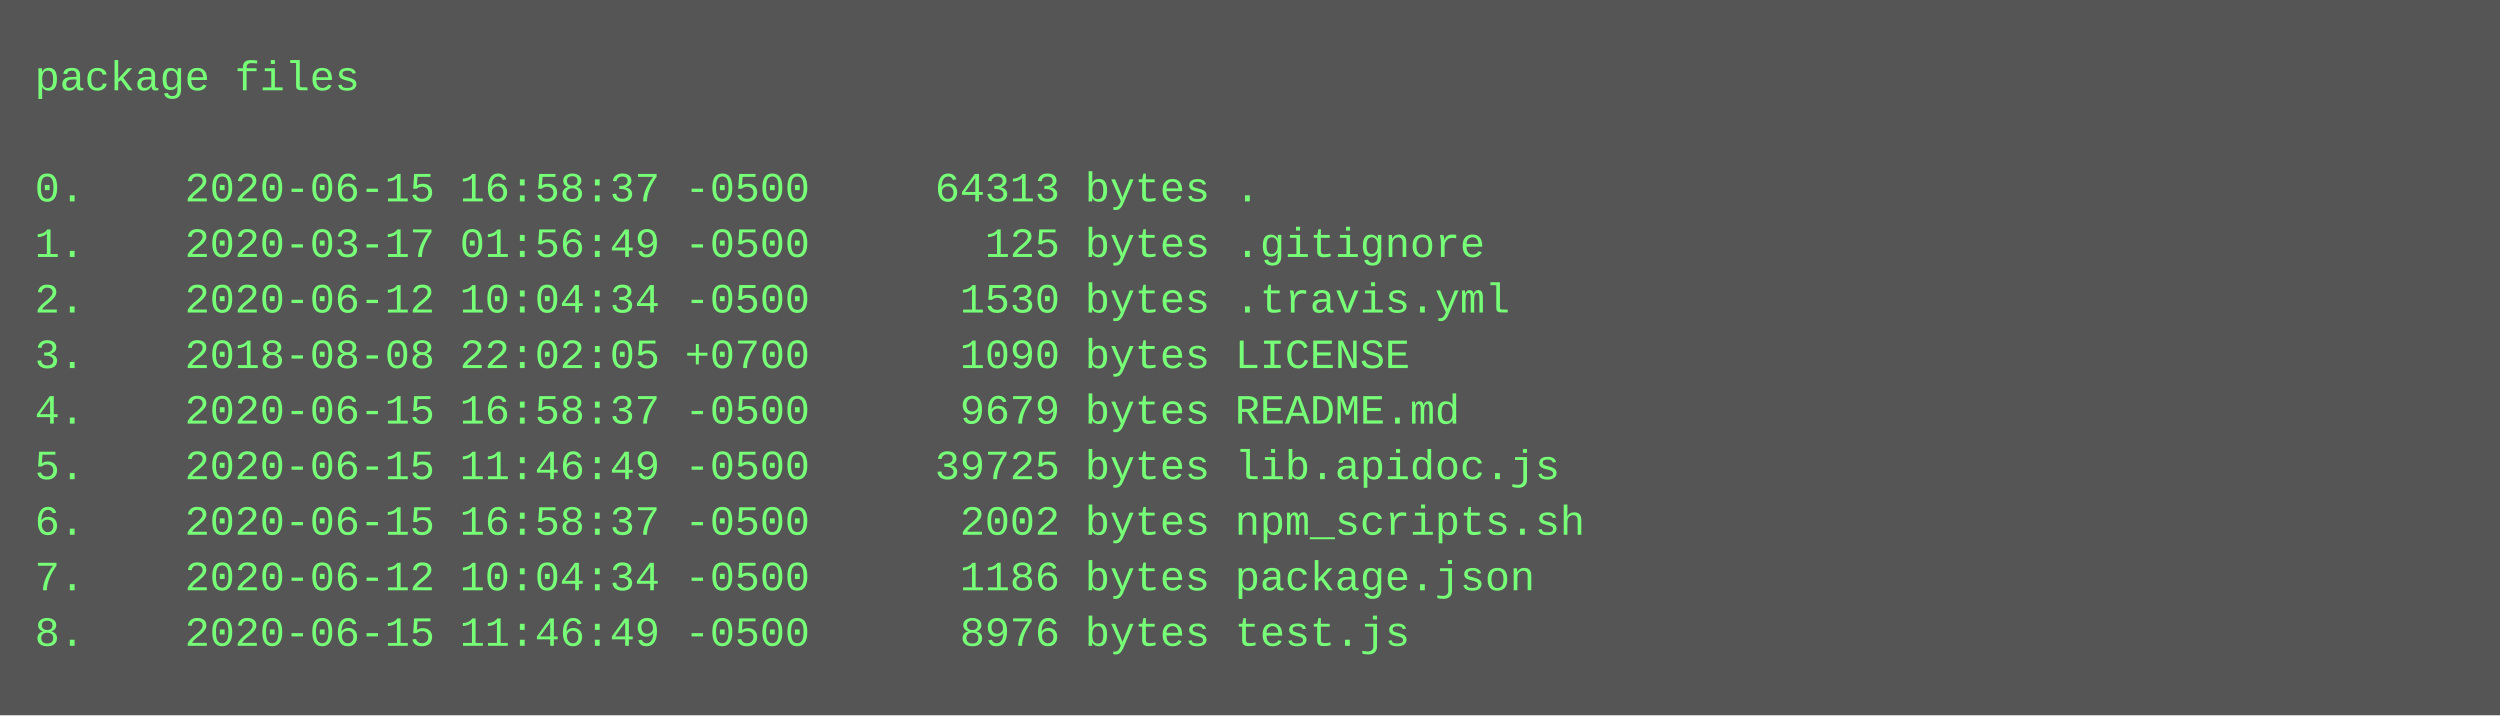
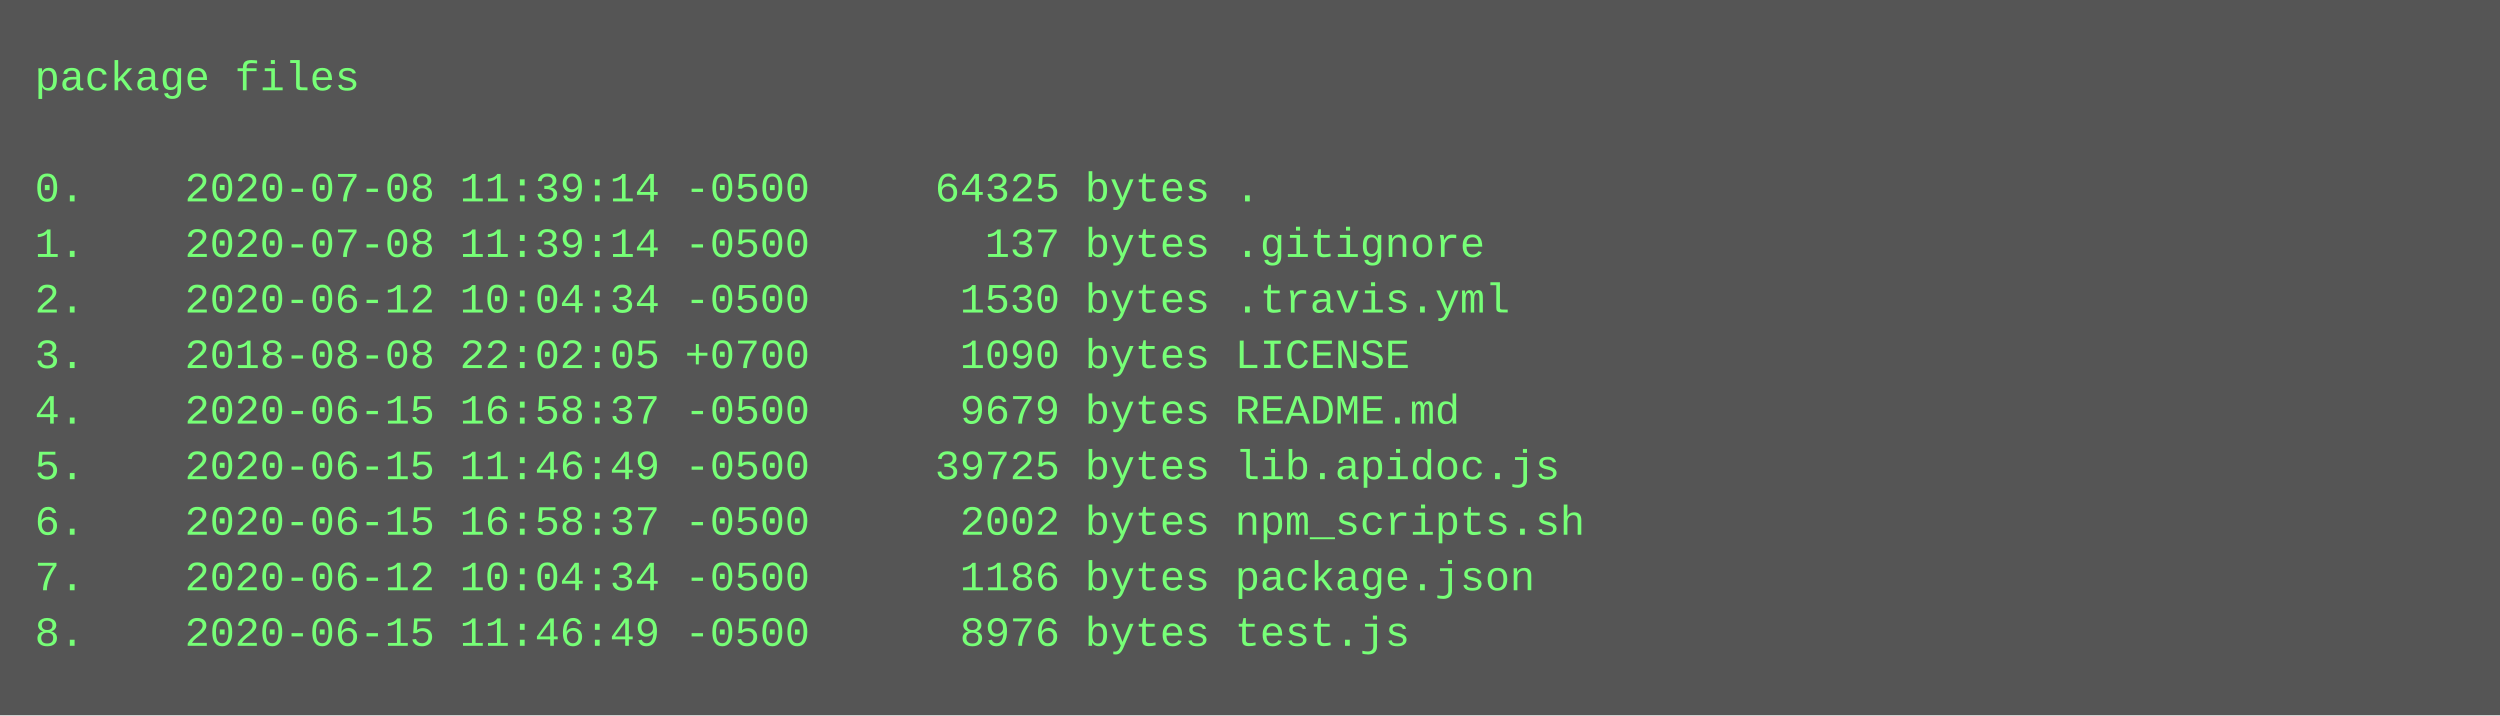
<svg xmlns="http://www.w3.org/2000/svg" height="206" width="720">
  <rect height="206" fill="#555" width="720" />
  <text fill="#7f7" font-family="Courier New" font-size="12" xml:space="preserve">
    <tspan x="10" y="26">package files</tspan>
    <tspan x="10" y="42" />
-     <tspan x="10" y="58">0.    2020-06-15 16:58:37 -0500     64313 bytes .</tspan>
-     <tspan x="10" y="74">1.    2020-03-17 01:56:49 -0500       125 bytes .gitignore</tspan>
+     <tspan x="10" y="58">0.    2020-07-08 11:39:14 -0500     64325 bytes .</tspan>
+     <tspan x="10" y="74">1.    2020-07-08 11:39:14 -0500       137 bytes .gitignore</tspan>
    <tspan x="10" y="90">2.    2020-06-12 10:04:34 -0500      1530 bytes .travis.yml</tspan>
    <tspan x="10" y="106">3.    2018-08-08 22:02:05 +0700      1090 bytes LICENSE</tspan>
    <tspan x="10" y="122">4.    2020-06-15 16:58:37 -0500      9679 bytes README.md</tspan>
    <tspan x="10" y="138">5.    2020-06-15 11:46:49 -0500     39725 bytes lib.apidoc.js</tspan>
    <tspan x="10" y="154">6.    2020-06-15 16:58:37 -0500      2002 bytes npm_scripts.sh</tspan>
    <tspan x="10" y="170">7.    2020-06-12 10:04:34 -0500      1186 bytes package.json</tspan>
    <tspan x="10" y="186">8.    2020-06-15 11:46:49 -0500      8976 bytes test.js</tspan>
  </text>
</svg>
